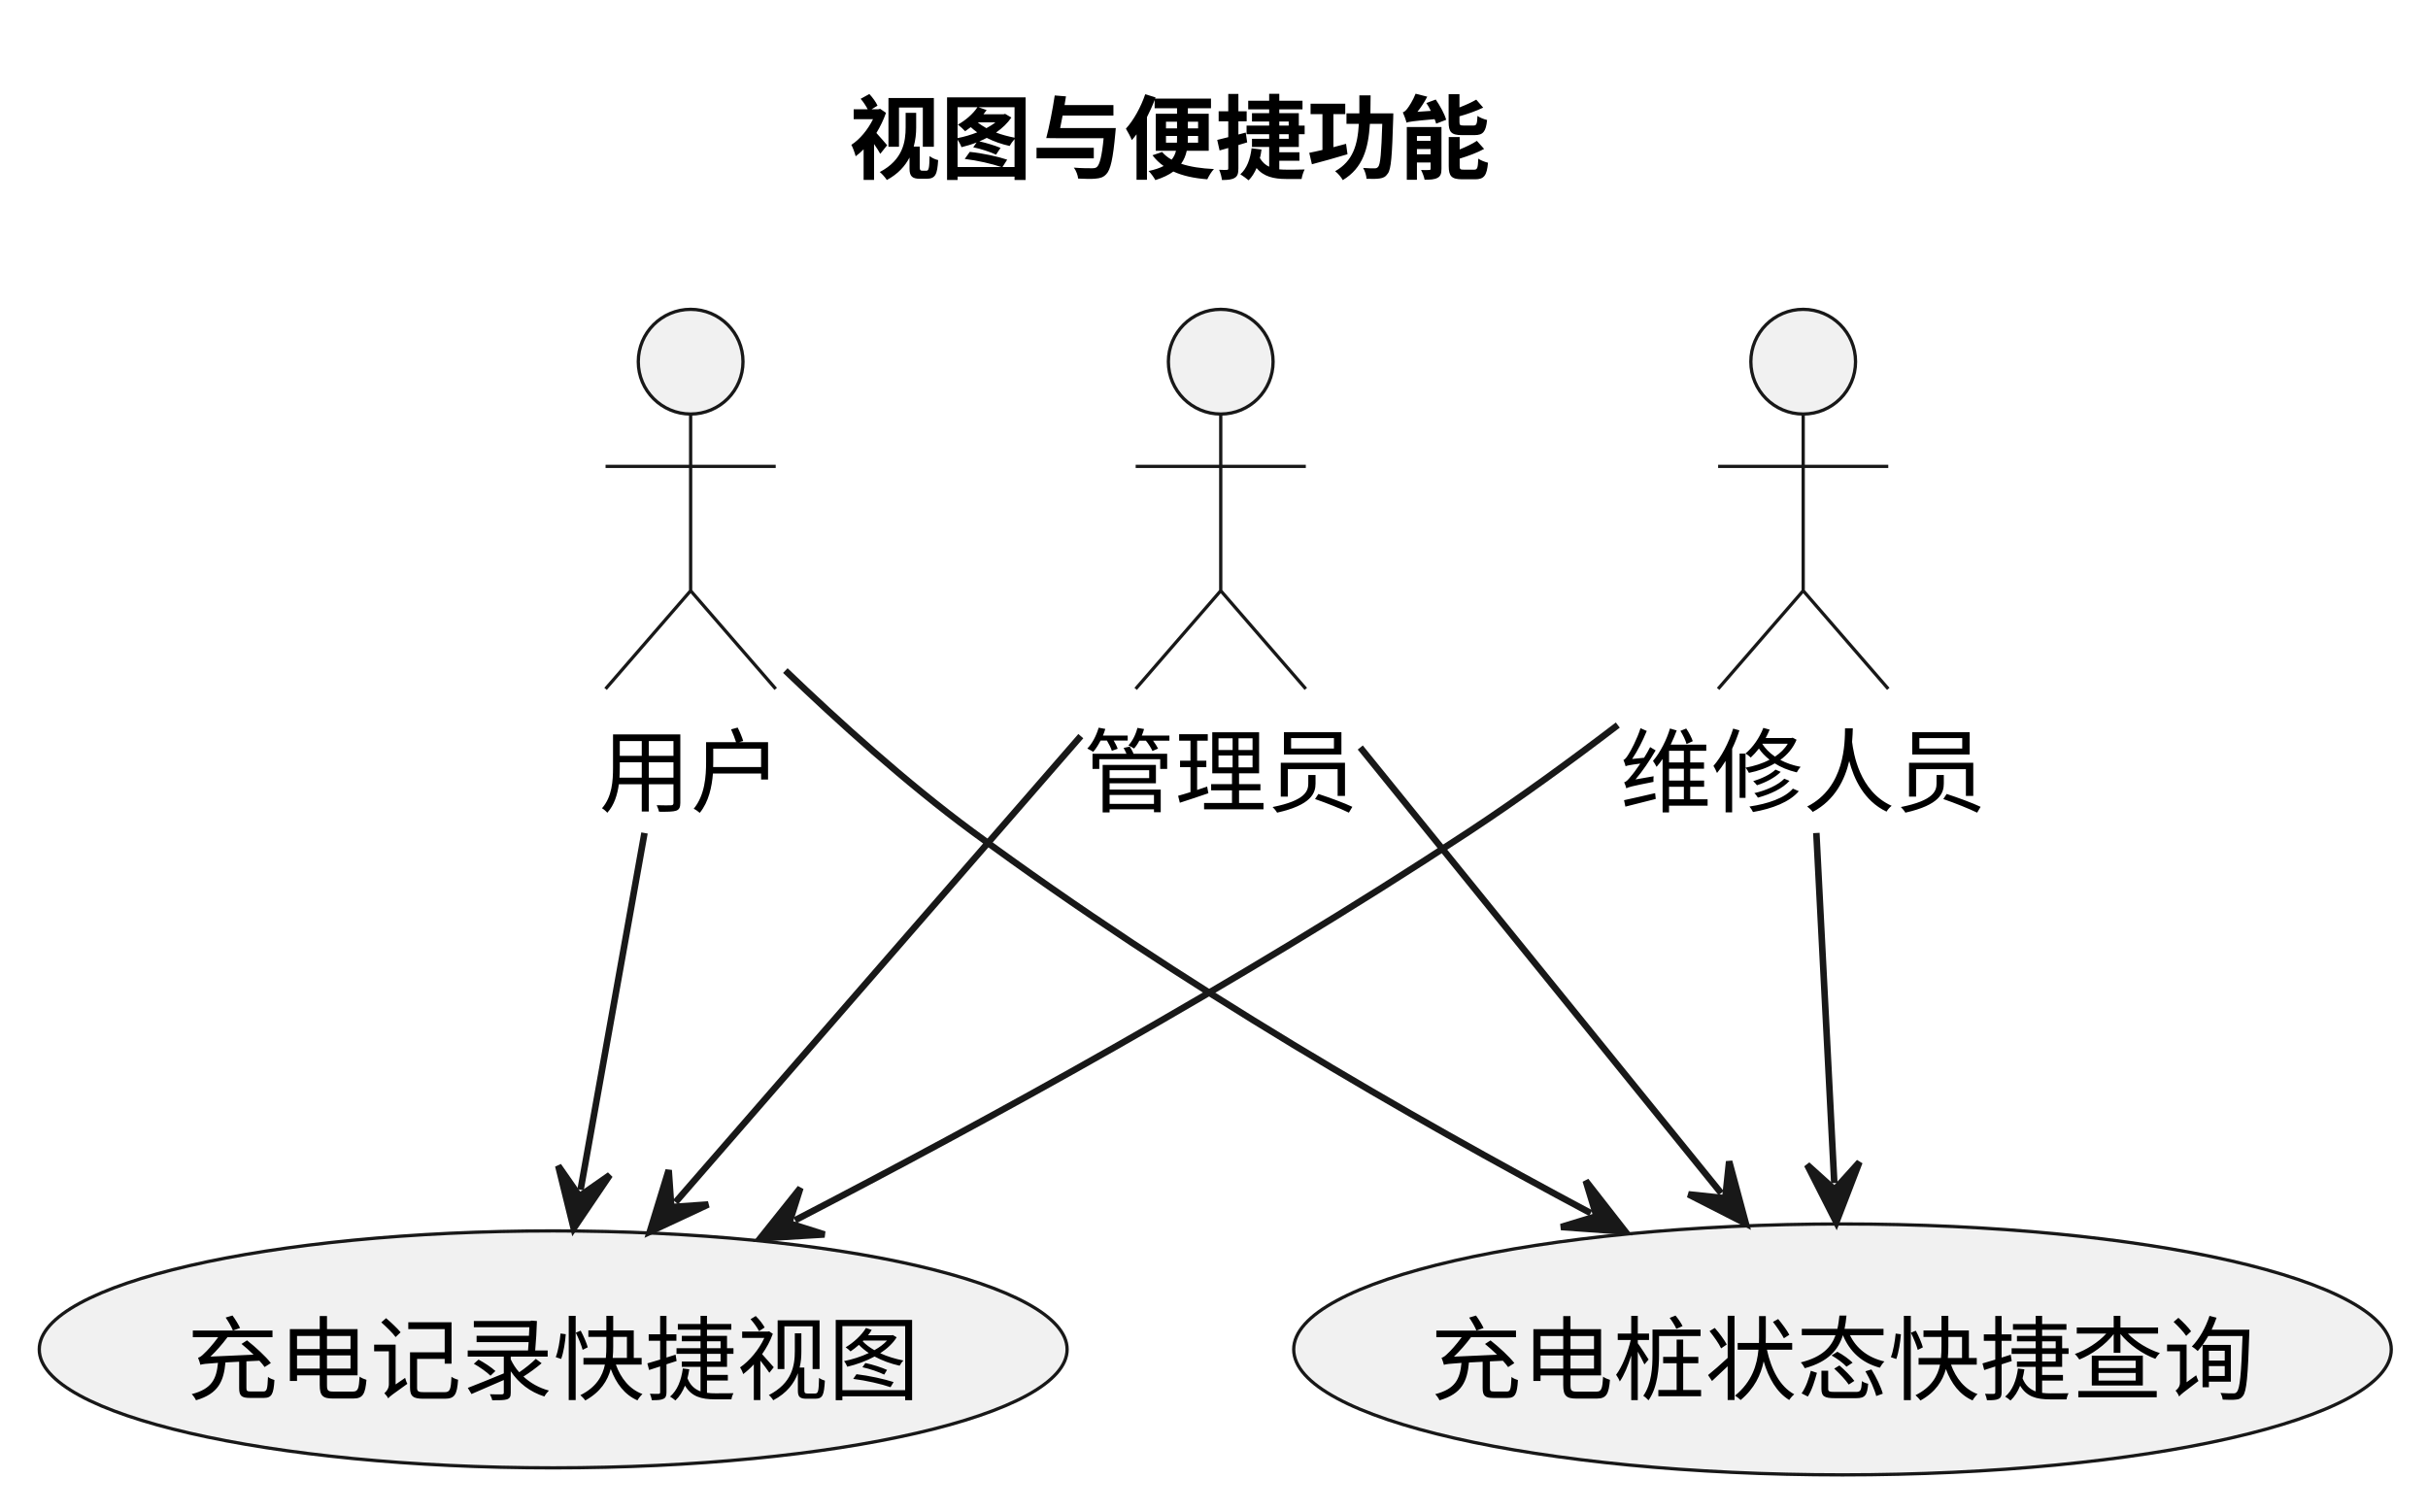
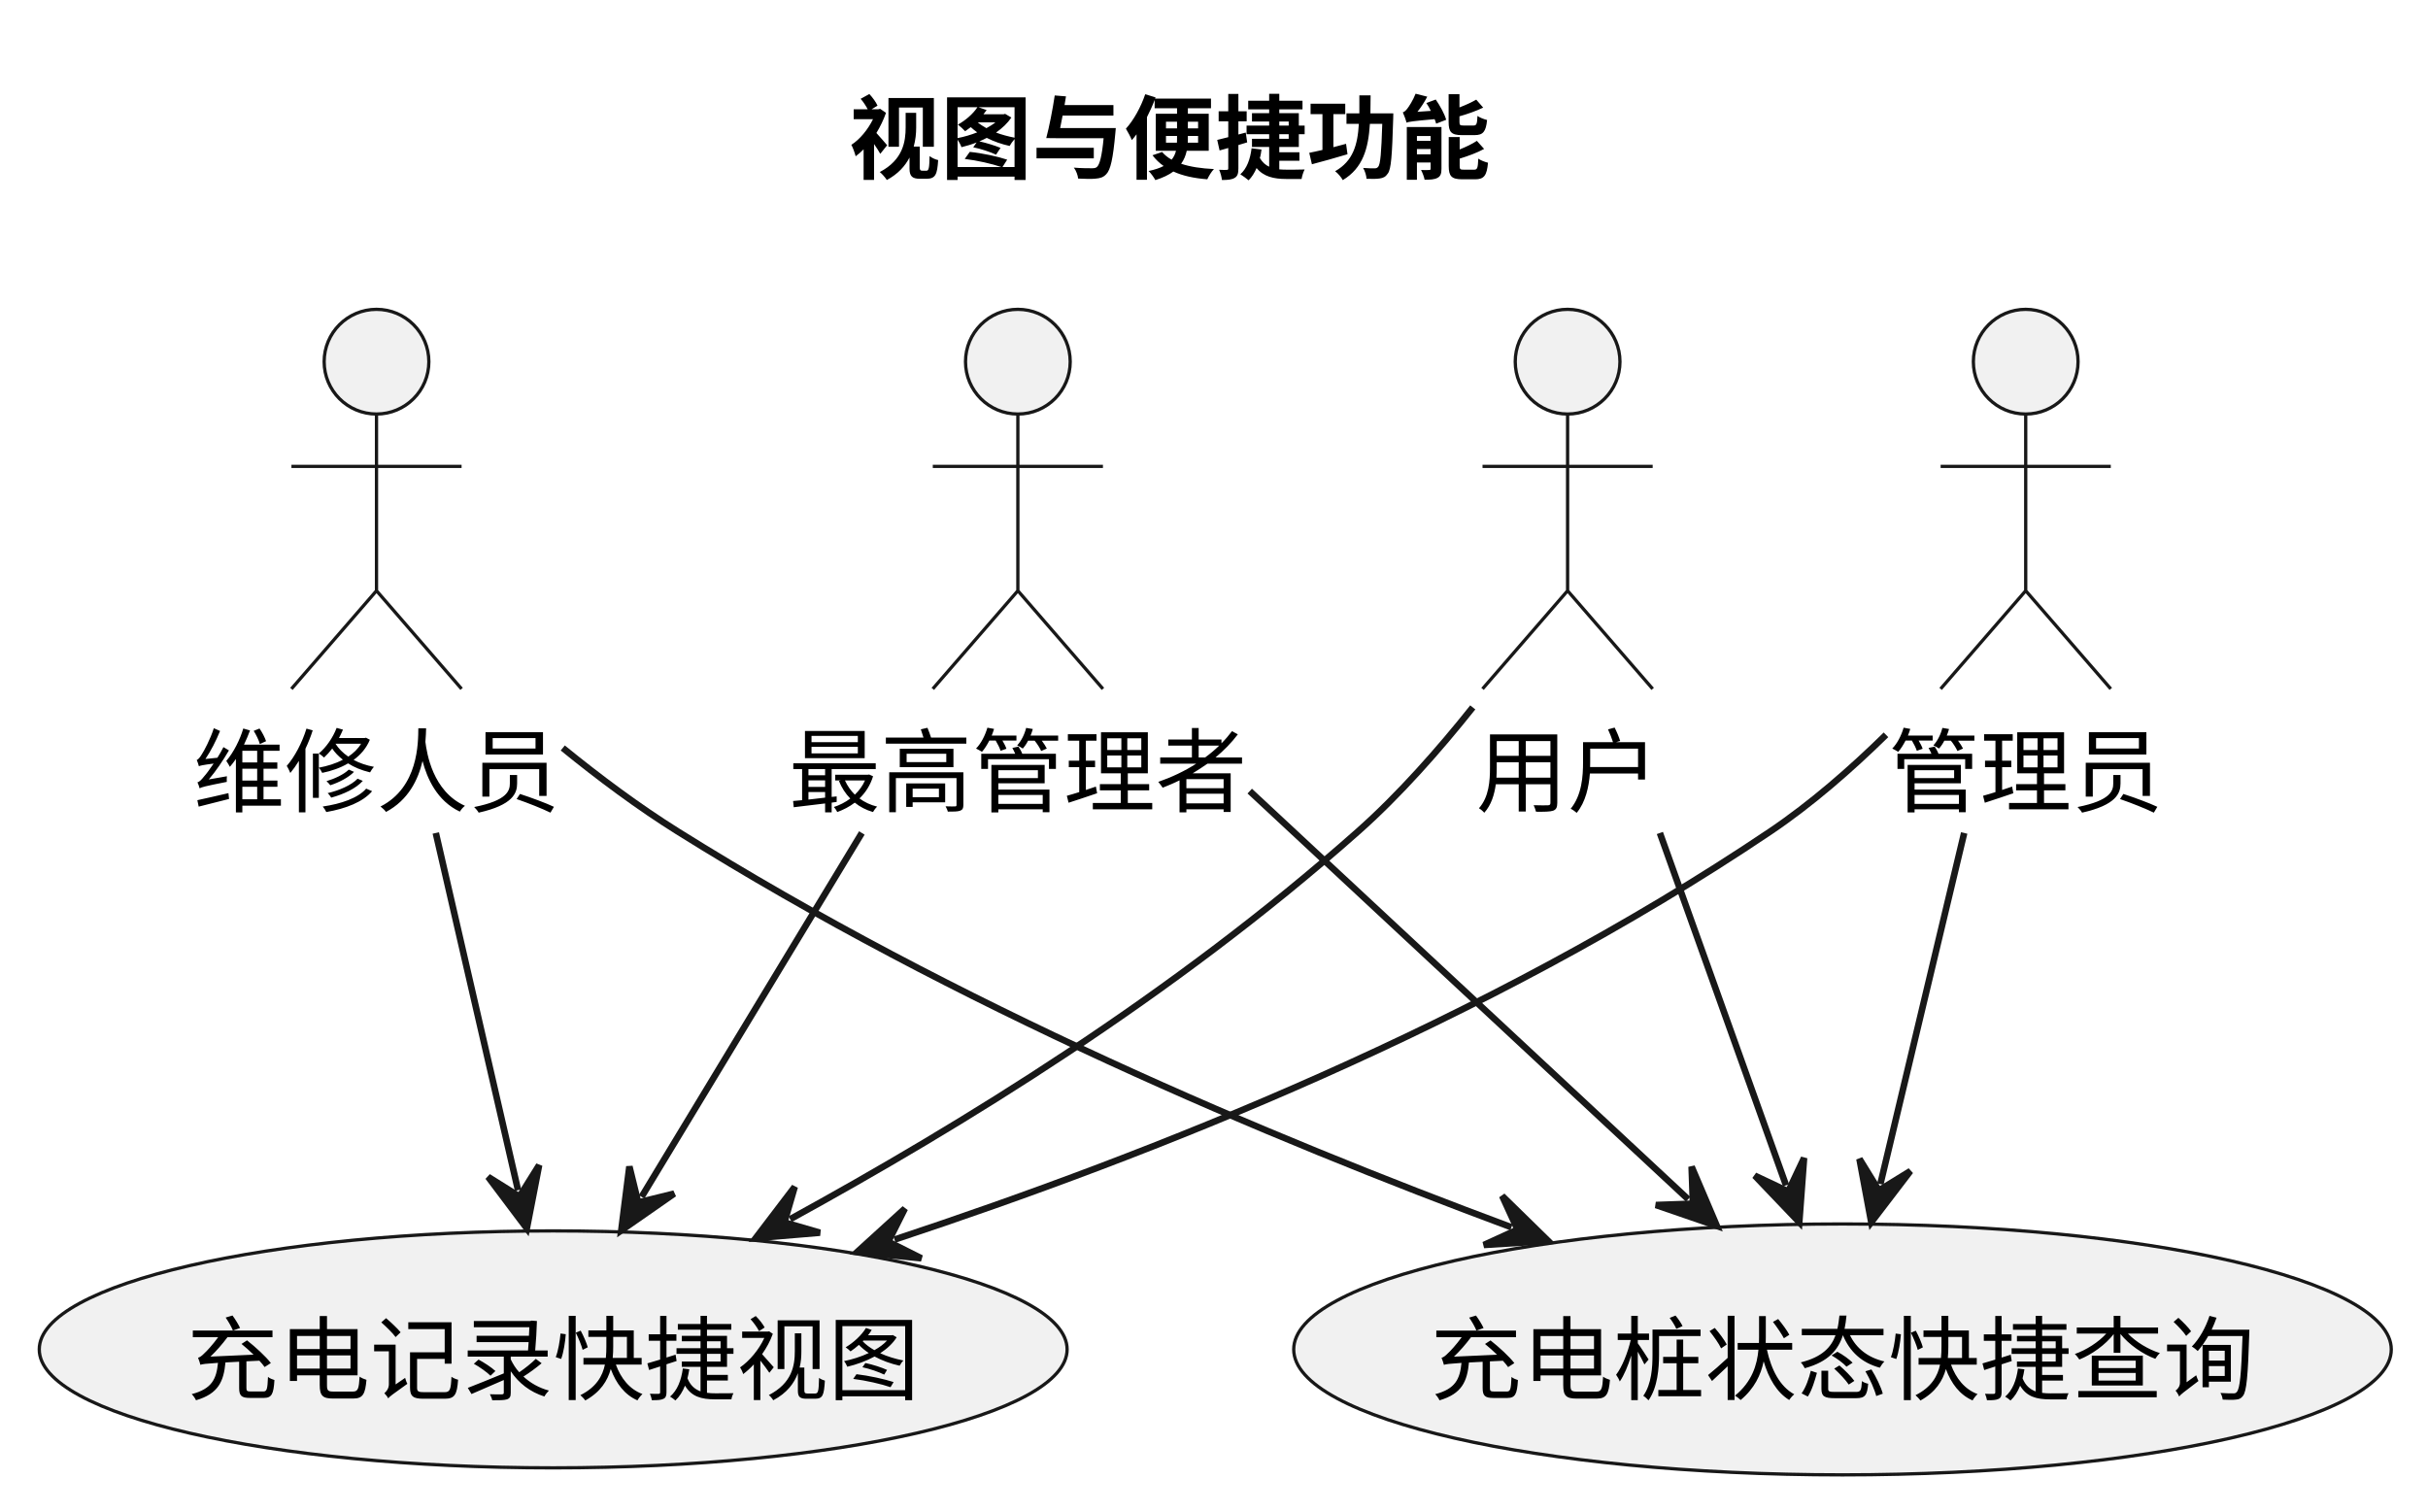
<svg xmlns="http://www.w3.org/2000/svg" contentStyleType="text/css" data-diagram-type="DESCRIPTION" height="231px" preserveAspectRatio="none" style="width:371px;height:231px;background:#FFFFFF;" version="1.1" viewBox="0 0 371 231" width="371px" zoomAndPan="magnify">
  <defs />
  <g>
    <g class="title" data-source-line="3">
      <text fill="#000000" font-family="Noto Sans CJK SC" font-size="14" font-weight="bold" lengthAdjust="spacing" textLength="98" x="129.694" y="26.24">视图与便捷功能</text>
    </g>
    <g class="entity" data-entity="U" data-source-line="6" data-uid="ent0002" id="entity_U">
-       <ellipse cx="105.53" cy="55.272" fill="#F1F1F1" rx="8" ry="8" style="stroke:#181818;stroke-width:0.5;" />
-       <path d="M105.53,63.272 L105.53,90.272 M92.53,71.272 L118.53,71.272 M105.53,90.272 L92.53,105.272 M105.53,90.272 L118.53,105.272" fill="none" style="stroke:#181818;stroke-width:0.5;" />
-       <text fill="#000000" font-family="Noto Sans CJK SC" font-size="14" lengthAdjust="spacing" textLength="28" x="91.53" y="123.012">用户</text>
+       <ellipse cx="239.53" cy="55.272" fill="#F1F1F1" rx="8" ry="8" style="stroke:#181818;stroke-width:0.5;" />
+       <path d="M239.53,63.272 L239.53,90.272 M226.53,71.272 L252.53,71.272 M239.53,90.272 L226.53,105.272 M239.53,90.272 L252.53,105.272" fill="none" style="stroke:#181818;stroke-width:0.5;" />
+       <text fill="#000000" font-family="Noto Sans CJK SC" font-size="14" lengthAdjust="spacing" textLength="28" x="225.53" y="123.012">用户</text>
    </g>
    <g class="entity" data-entity="A" data-source-line="7" data-uid="ent0003" id="entity_A">
-       <ellipse cx="186.53" cy="55.272" fill="#F1F1F1" rx="8" ry="8" style="stroke:#181818;stroke-width:0.5;" />
-       <path d="M186.53,63.272 L186.53,90.272 M173.53,71.272 L199.53,71.272 M186.53,90.272 L173.53,105.272 M186.53,90.272 L199.53,105.272" fill="none" style="stroke:#181818;stroke-width:0.5;" />
-       <text fill="#000000" font-family="Noto Sans CJK SC" font-size="14" lengthAdjust="spacing" textLength="42" x="165.53" y="123.012">管理员</text>
+       <ellipse cx="309.53" cy="55.272" fill="#F1F1F1" rx="8" ry="8" style="stroke:#181818;stroke-width:0.5;" />
+       <path d="M309.53,63.272 L309.53,90.272 M296.53,71.272 L322.53,71.272 M309.53,90.272 L296.53,105.272 M309.53,90.272 L322.53,105.272" fill="none" style="stroke:#181818;stroke-width:0.5;" />
+       <text fill="#000000" font-family="Noto Sans CJK SC" font-size="14" lengthAdjust="spacing" textLength="42" x="288.53" y="123.012">管理员</text>
    </g>
    <g class="entity" data-entity="M" data-source-line="8" data-uid="ent0004" id="entity_M">
-       <ellipse cx="275.53" cy="55.272" fill="#F1F1F1" rx="8" ry="8" style="stroke:#181818;stroke-width:0.5;" />
-       <path d="M275.53,63.272 L275.53,90.272 M262.53,71.272 L288.53,71.272 M275.53,90.272 L262.53,105.272 M275.53,90.272 L288.53,105.272" fill="none" style="stroke:#181818;stroke-width:0.5;" />
-       <text fill="#000000" font-family="Noto Sans CJK SC" font-size="14" lengthAdjust="spacing" textLength="56" x="247.53" y="123.012">维修人员</text>
+       <ellipse cx="57.53" cy="55.272" fill="#F1F1F1" rx="8" ry="8" style="stroke:#181818;stroke-width:0.5;" />
+       <path d="M57.53,63.272 L57.53,90.272 M44.53,71.272 L70.53,71.272 M57.53,90.272 L44.53,105.272 M57.53,90.272 L70.53,105.272" fill="none" style="stroke:#181818;stroke-width:0.5;" />
+       <text fill="#000000" font-family="Noto Sans CJK SC" font-size="14" lengthAdjust="spacing" textLength="56" x="29.53" y="123.012">维修人员</text>
    </g>
-     <g class="entity" data-entity="QV" data-source-line="10" data-uid="ent0005" id="entity_QV">
+     <g class="entity" data-entity="SA" data-source-line="9" data-uid="ent0005" id="entity_SA">
+       <ellipse cx="155.53" cy="55.272" fill="#F1F1F1" rx="8" ry="8" style="stroke:#181818;stroke-width:0.5;" />
+       <path d="M155.53,63.272 L155.53,90.272 M142.53,71.272 L168.53,71.272 M155.53,90.272 L142.53,105.272 M155.53,90.272 L168.53,105.272" fill="none" style="stroke:#181818;stroke-width:0.5;" />
+       <text fill="#000000" font-family="Noto Sans CJK SC" font-size="14" lengthAdjust="spacing" textLength="70" x="120.53" y="123.012">最高管理者</text>
+     </g>
+     <g class="entity" data-entity="QV" data-source-line="11" data-uid="ent0006" id="entity_QV">
      <ellipse cx="84.528" cy="206.207" fill="#F1F1F1" rx="78.528" ry="18.105" style="stroke:#181818;stroke-width:0.5;" />
      <text fill="#000000" font-family="Noto Sans CJK SC" font-size="14" lengthAdjust="spacing" textLength="111.999" x="28.528" y="212.843">充电记录快捷视图</text>
    </g>
-     <g class="entity" data-entity="QC" data-source-line="11" data-uid="ent0006" id="entity_QC">
+     <g class="entity" data-entity="QC" data-source-line="12" data-uid="ent0007" id="entity_QC">
      <ellipse cx="281.534" cy="206.213" fill="#F1F1F1" rx="83.854" ry="19.171" style="stroke:#181818;stroke-width:0.5;" />
      <text fill="#000000" font-family="Noto Sans CJK SC" font-size="14" lengthAdjust="spacing" textLength="125.999" x="218.535" y="212.849">充电桩状态快捷查询</text>
    </g>
-     <g class="link" data-entity-1="U" data-entity-2="QV" data-source-line="13" data-uid="lnk7" id="link_U_QV">
-       <path d="M98.48,127.292 C94.81,147.792 91.555,165.915 88.715,181.815" fill="none" id="U-to-QV" style="stroke:#181818;stroke-width:1;" />
-       <polygon fill="#181818" points="87.66,187.722,93.18,179.565,88.539,182.8,85.305,178.159,87.66,187.722" style="stroke:#181818;stroke-width:1;" />
+     <g class="link" data-entity-1="U" data-entity-2="QV" data-source-line="14" data-uid="lnk8" id="link_U_QV">
+       <path d="M225.04,108.102 C219.91,114.542 213.83,121.452 207.53,127.042 C179.04,152.312 146.8,172.005 120.73,186.315" fill="none" id="U-to-QV" style="stroke:#181818;stroke-width:1;" />
+       <polygon fill="#181818" points="115.47,189.202,125.284,188.378,119.853,186.796,121.435,181.365,115.47,189.202" style="stroke:#181818;stroke-width:1;" />
    </g>
-     <g class="link" data-entity-1="U" data-entity-2="QC" data-source-line="14" data-uid="lnk8" id="link_U_QC">
-       <path d="M120,102.472 C128.05,110.202 138.45,119.612 148.53,127.042 C180.77,150.792 215.416,170.638 243.066,185.388" fill="none" id="U-to-QC" style="stroke:#181818;stroke-width:1;" />
-       <polygon fill="#181818" points="248.36,188.212,242.302,180.447,243.948,185.859,238.536,187.505,248.36,188.212" style="stroke:#181818;stroke-width:1;" />
+     <g class="link" data-entity-1="U" data-entity-2="QC" data-source-line="15" data-uid="lnk9" id="link_U_QC">
+       <path d="M253.63,127.292 C260.83,147.392 267.217,165.243 272.907,181.133" fill="none" id="U-to-QC" style="stroke:#181818;stroke-width:1;" />
+       <polygon fill="#181818" points="274.93,186.782,275.662,176.96,273.244,182.075,268.13,179.657,274.93,186.782" style="stroke:#181818;stroke-width:1;" />
    </g>
-     <g class="link" data-entity-1="A" data-entity-2="QV" data-source-line="15" data-uid="lnk9" id="link_A_QV">
-       <path d="M165.15,112.492 C145.4,135.202 120.526,163.804 103.227,183.704" fill="none" id="A-to-QV" style="stroke:#181818;stroke-width:1;" />
-       <polygon fill="#181818" points="99.29,188.232,108.213,184.064,102.57,184.458,102.176,178.815,99.29,188.232" style="stroke:#181818;stroke-width:1;" />
+     <g class="link" data-entity-1="A" data-entity-2="QV" data-source-line="16" data-uid="lnk10" id="link_A_QV">
+       <path d="M288.18,112.292 C282.78,117.592 276.73,122.862 270.53,127.042 C226.8,156.482 175.895,176.434 136.675,189.434" fill="none" id="A-to-QV" style="stroke:#181818;stroke-width:1;" />
+       <polygon fill="#181818" points="130.98,191.322,140.781,192.287,135.726,189.749,138.264,184.693,130.98,191.322" style="stroke:#181818;stroke-width:1;" />
    </g>
-     <g class="link" data-entity-1="A" data-entity-2="QC" data-source-line="16" data-uid="lnk10" id="link_A_QC">
-       <path d="M207.85,114.232 C225.79,136.382 247.204,162.829 262.994,182.329" fill="none" id="A-to-QC" style="stroke:#181818;stroke-width:1;" />
-       <polygon fill="#181818" points="266.77,186.992,264.215,177.48,263.623,183.106,257.998,182.515,266.77,186.992" style="stroke:#181818;stroke-width:1;" />
+     <g class="link" data-entity-1="A" data-entity-2="QC" data-source-line="17" data-uid="lnk11" id="link_A_QC">
+       <path d="M300.13,127.292 C295.33,147.392 291.112,165.056 287.322,180.946" fill="none" id="A-to-QC" style="stroke:#181818;stroke-width:1;" />
+       <polygon fill="#181818" points="285.93,186.782,291.909,178.956,287.09,181.918,284.127,177.1,285.93,186.782" style="stroke:#181818;stroke-width:1;" />
    </g>
-     <g class="link" data-entity-1="M" data-entity-2="QV" data-source-line="17" data-uid="lnk11" id="link_M_QV">
-       <path d="M247.2,110.802 C239.96,116.332 232.08,122.072 224.53,127.042 C188.6,150.682 150.366,171.489 121.476,186.479" fill="none" id="M-to-QV" style="stroke:#181818;stroke-width:1;" />
-       <polygon fill="#181818" points="116.15,189.242,125.981,188.647,120.588,186.939,122.296,181.546,116.15,189.242" style="stroke:#181818;stroke-width:1;" />
+     <g class="link" data-entity-1="M" data-entity-2="QV" data-source-line="18" data-uid="lnk12" id="link_M_QV">
+       <path d="M66.59,127.292 C71.31,147.792 75.494,165.975 79.154,181.875" fill="none" id="M-to-QV" style="stroke:#181818;stroke-width:1;" />
+       <polygon fill="#181818" points="80.5,187.722,82.379,178.054,79.378,182.849,74.583,179.849,80.5,187.722" style="stroke:#181818;stroke-width:1;" />
    </g>
-     <g class="link" data-entity-1="M" data-entity-2="QC" data-source-line="18" data-uid="lnk12" id="link_M_QC">
-       <path d="M277.54,127.292 C278.57,147.392 279.461,164.9 280.281,180.79" fill="none" id="M-to-QC" style="stroke:#181818;stroke-width:1;" />
-       <polygon fill="#181818" points="280.59,186.782,284.121,177.588,280.332,181.789,276.132,178,280.59,186.782" style="stroke:#181818;stroke-width:1;" />
+     <g class="link" data-entity-1="M" data-entity-2="QC" data-source-line="19" data-uid="lnk13" id="link_M_QC">
+       <path d="M85.99,114.302 C91.58,118.852 97.57,123.312 103.53,127.042 C146.15,153.722 193.837,173.739 230.947,187.549" fill="none" id="M-to-QC" style="stroke:#181818;stroke-width:1;" />
+       <polygon fill="#181818" points="236.57,189.642,229.53,182.754,231.884,187.898,226.74,190.252,236.57,189.642" style="stroke:#181818;stroke-width:1;" />
+     </g>
+     <g class="link" data-entity-1="SA" data-entity-2="QV" data-source-line="20" data-uid="lnk14" id="link_SA_QV">
+       <path d="M131.69,127.292 C119.2,147.922 107.657,167.009 98.037,182.899" fill="none" id="SA-to-QV" style="stroke:#181818;stroke-width:1;" />
+       <polygon fill="#181818" points="94.93,188.032,103.013,182.405,97.519,183.755,96.169,178.261,94.93,188.032" style="stroke:#181818;stroke-width:1;" />
+     </g>
+     <g class="link" data-entity-1="SA" data-entity-2="QC" data-source-line="21" data-uid="lnk15" id="link_SA_QC">
+       <path d="M190.96,120.892 C214.11,142.442 239.049,165.663 257.949,183.263" fill="none" id="SA-to-QC" style="stroke:#181818;stroke-width:1;" />
+       <polygon fill="#181818" points="262.34,187.352,258.479,178.291,258.681,183.945,253.028,184.146,262.34,187.352" style="stroke:#181818;stroke-width:1;" />
    </g>
  </g>
</svg>
